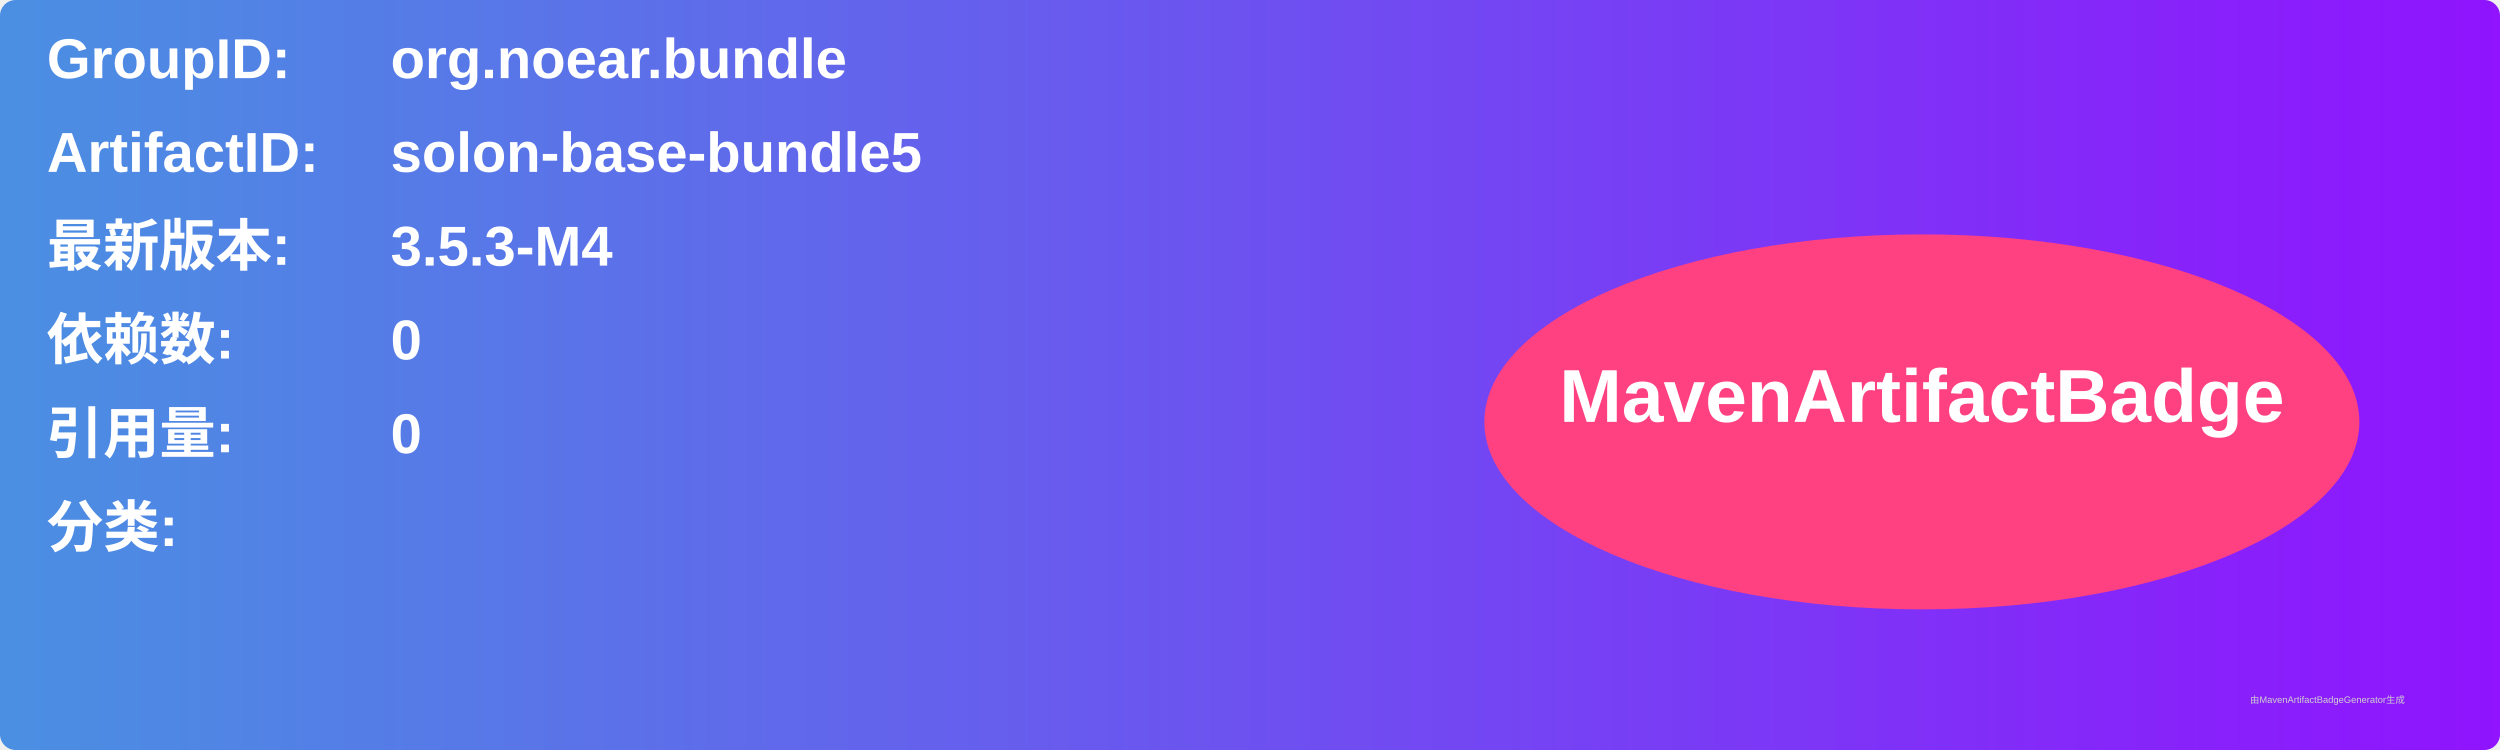
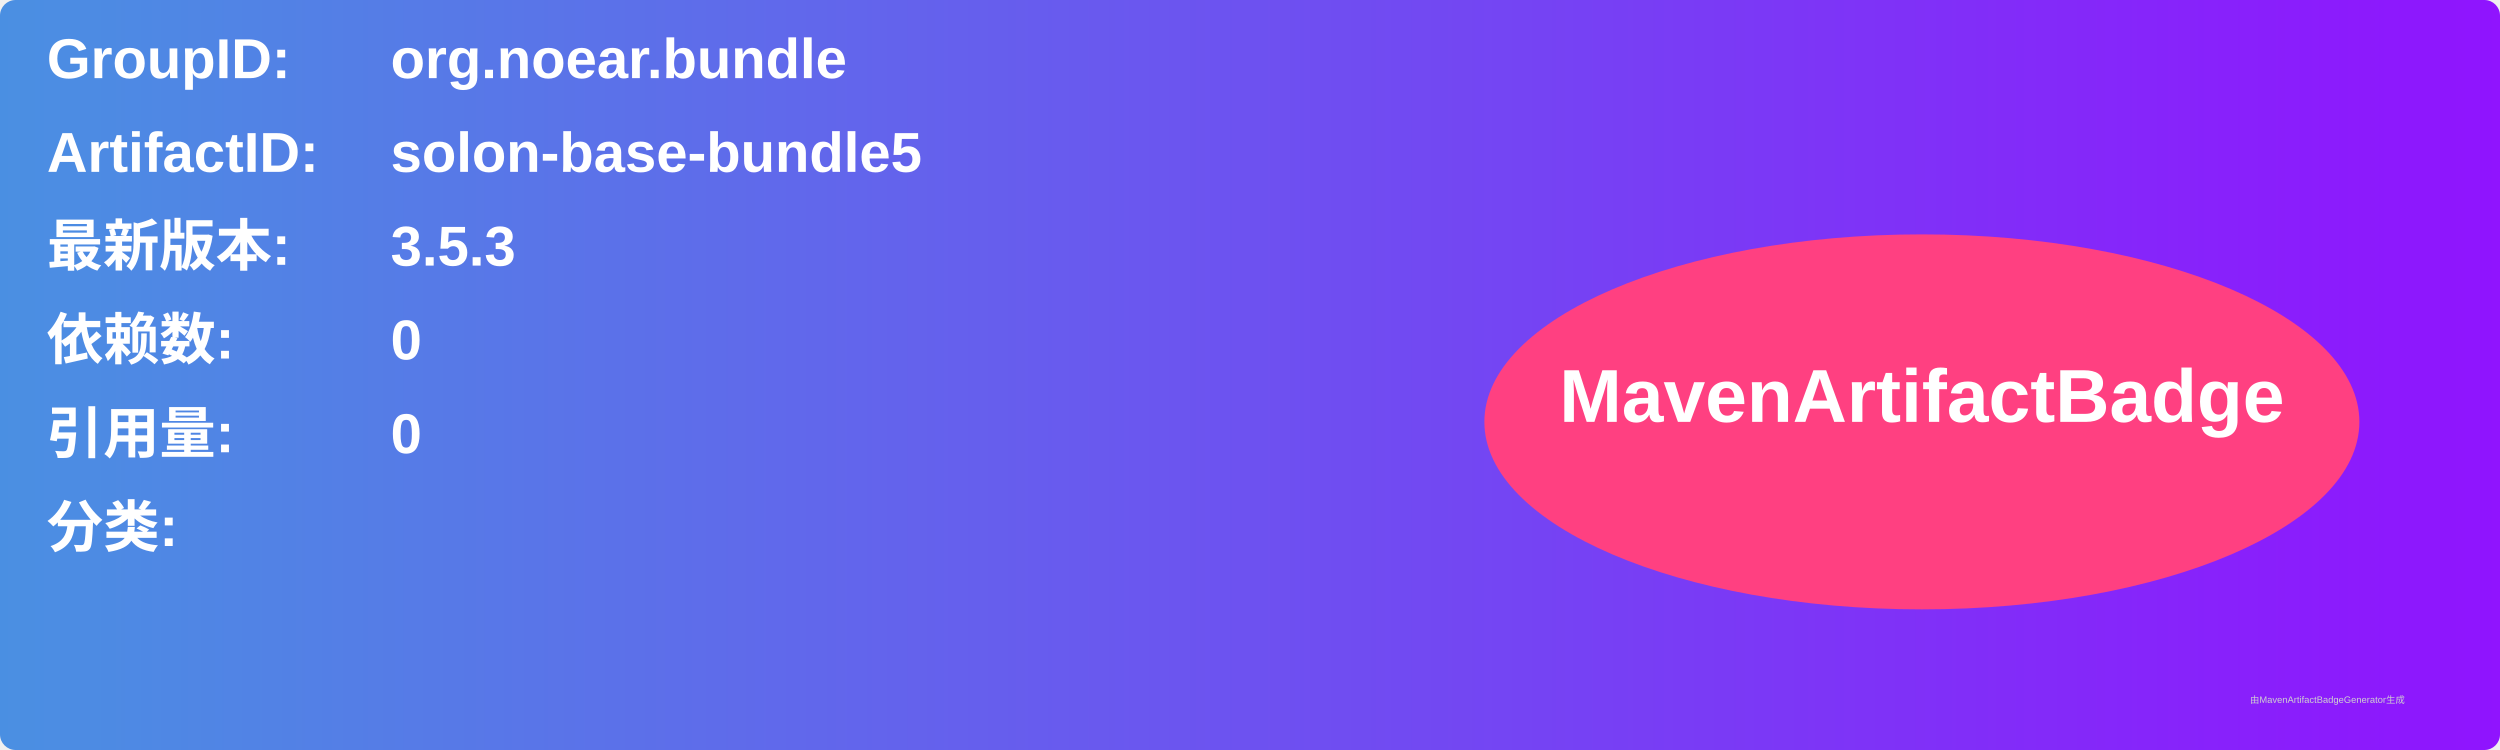
<svg xmlns="http://www.w3.org/2000/svg" width="800" height="240" viewBox="0 0 800 240">
  <linearGradient id="grad" x1="0%" y1="0%" x2="100%" y2="0%">
    <stop offset="0%" stop-color="#4a90e2" />
    <stop offset="100%" stop-color="#9013fe" />
  </linearGradient>
  <rect width="100%" height="100%" rx="5" ry="5" fill="url(#grad)" />
  <g transform="translate(15, 15)">
    <text x="0" y="10" font-family="Arial" font-size="18" fill="white" font-weight="bold" width="260">GroupID:</text>
    <text x="110" y="10" font-family="Arial" font-size="18" fill="white" font-weight="bold" width="460">org.noear.bundle</text>
    <text x="0" y="40" font-family="Arial" font-size="18" fill="white" font-weight="bold" width="260">ArtifactID:</text>
    <text x="110" y="40" font-family="Arial" font-size="18" fill="white" font-weight="bold" width="460">solon-base-bundle5</text>
    <text x="0" y="70" font-family="Arial" font-size="18" fill="white" font-weight="bold">最新版本:</text>
    <text x="110" y="70" font-family="Arial" font-size="18" fill="white" font-weight="bold">
-       <tspan font-weight="bold">3.5.3-M4</tspan>
+       <tspan font-weight="bold">3.5.3</tspan>
    </text>
    <text x="0" y="100" font-family="Arial" font-size="18" fill="white" font-weight="bold">依赖数: </text>
    <text x="110" y="100" font-family="Arial" font-size="18" fill="white">
      <tspan font-weight="bold">0</tspan>
    </text>
    <text x="0" y="130" font-family="Arial" font-size="18" fill="white" font-weight="bold">引用量: </text>
    <text x="110" y="130" font-family="Arial" font-size="18" fill="white">
      <tspan font-weight="bold">0</tspan>
    </text>
    <text x="0" y="160" font-family="Arial" font-size="18" fill="white" font-weight="bold">分类:</text>
    <text x="10" y="190" font-family="Arial" font-size="10" fill="white">
      <tspan font-weight="bold" />
    </text>
    <ellipse cx="600" cy="120" rx="140" ry="60" fill="#ff4081" />
    <text x="600" y="120" text-anchor="middle" font-family="Arial" font-size="24" fill="white" font-weight="bold">MavenArtifactBadge</text>
  </g>
  <text x="720" y="225" font-family="Arial" font-size="3" fill="#d0d0d0">由MavenArtifactBadgeGenerator生成</text>
</svg>
